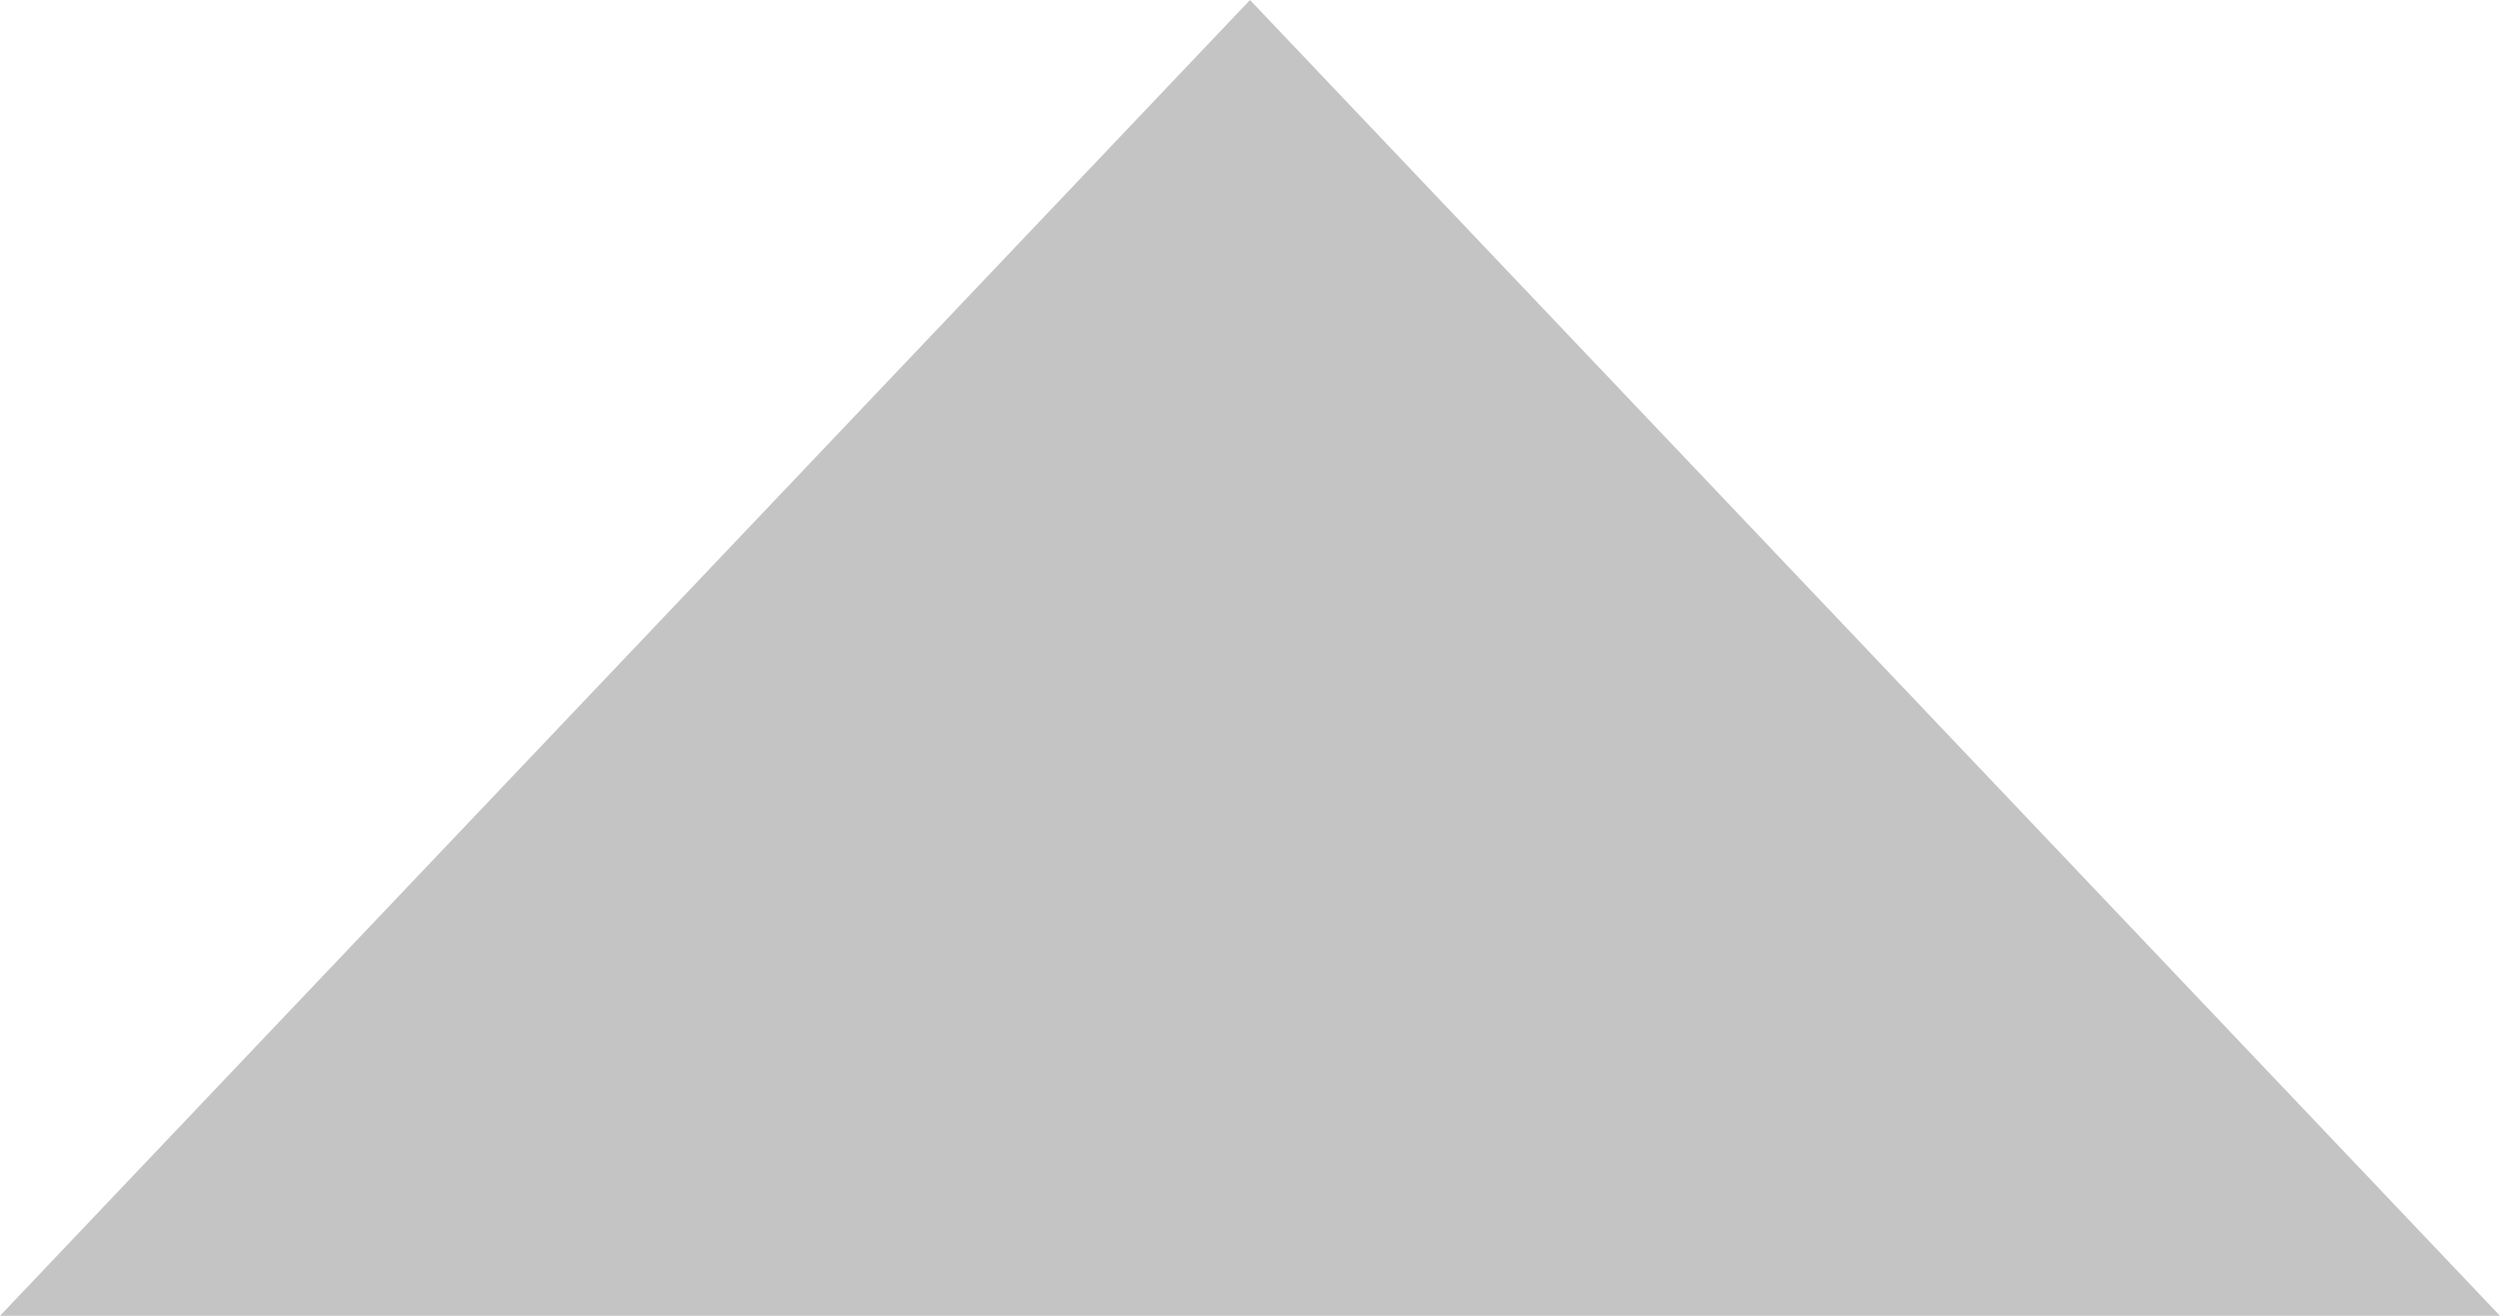
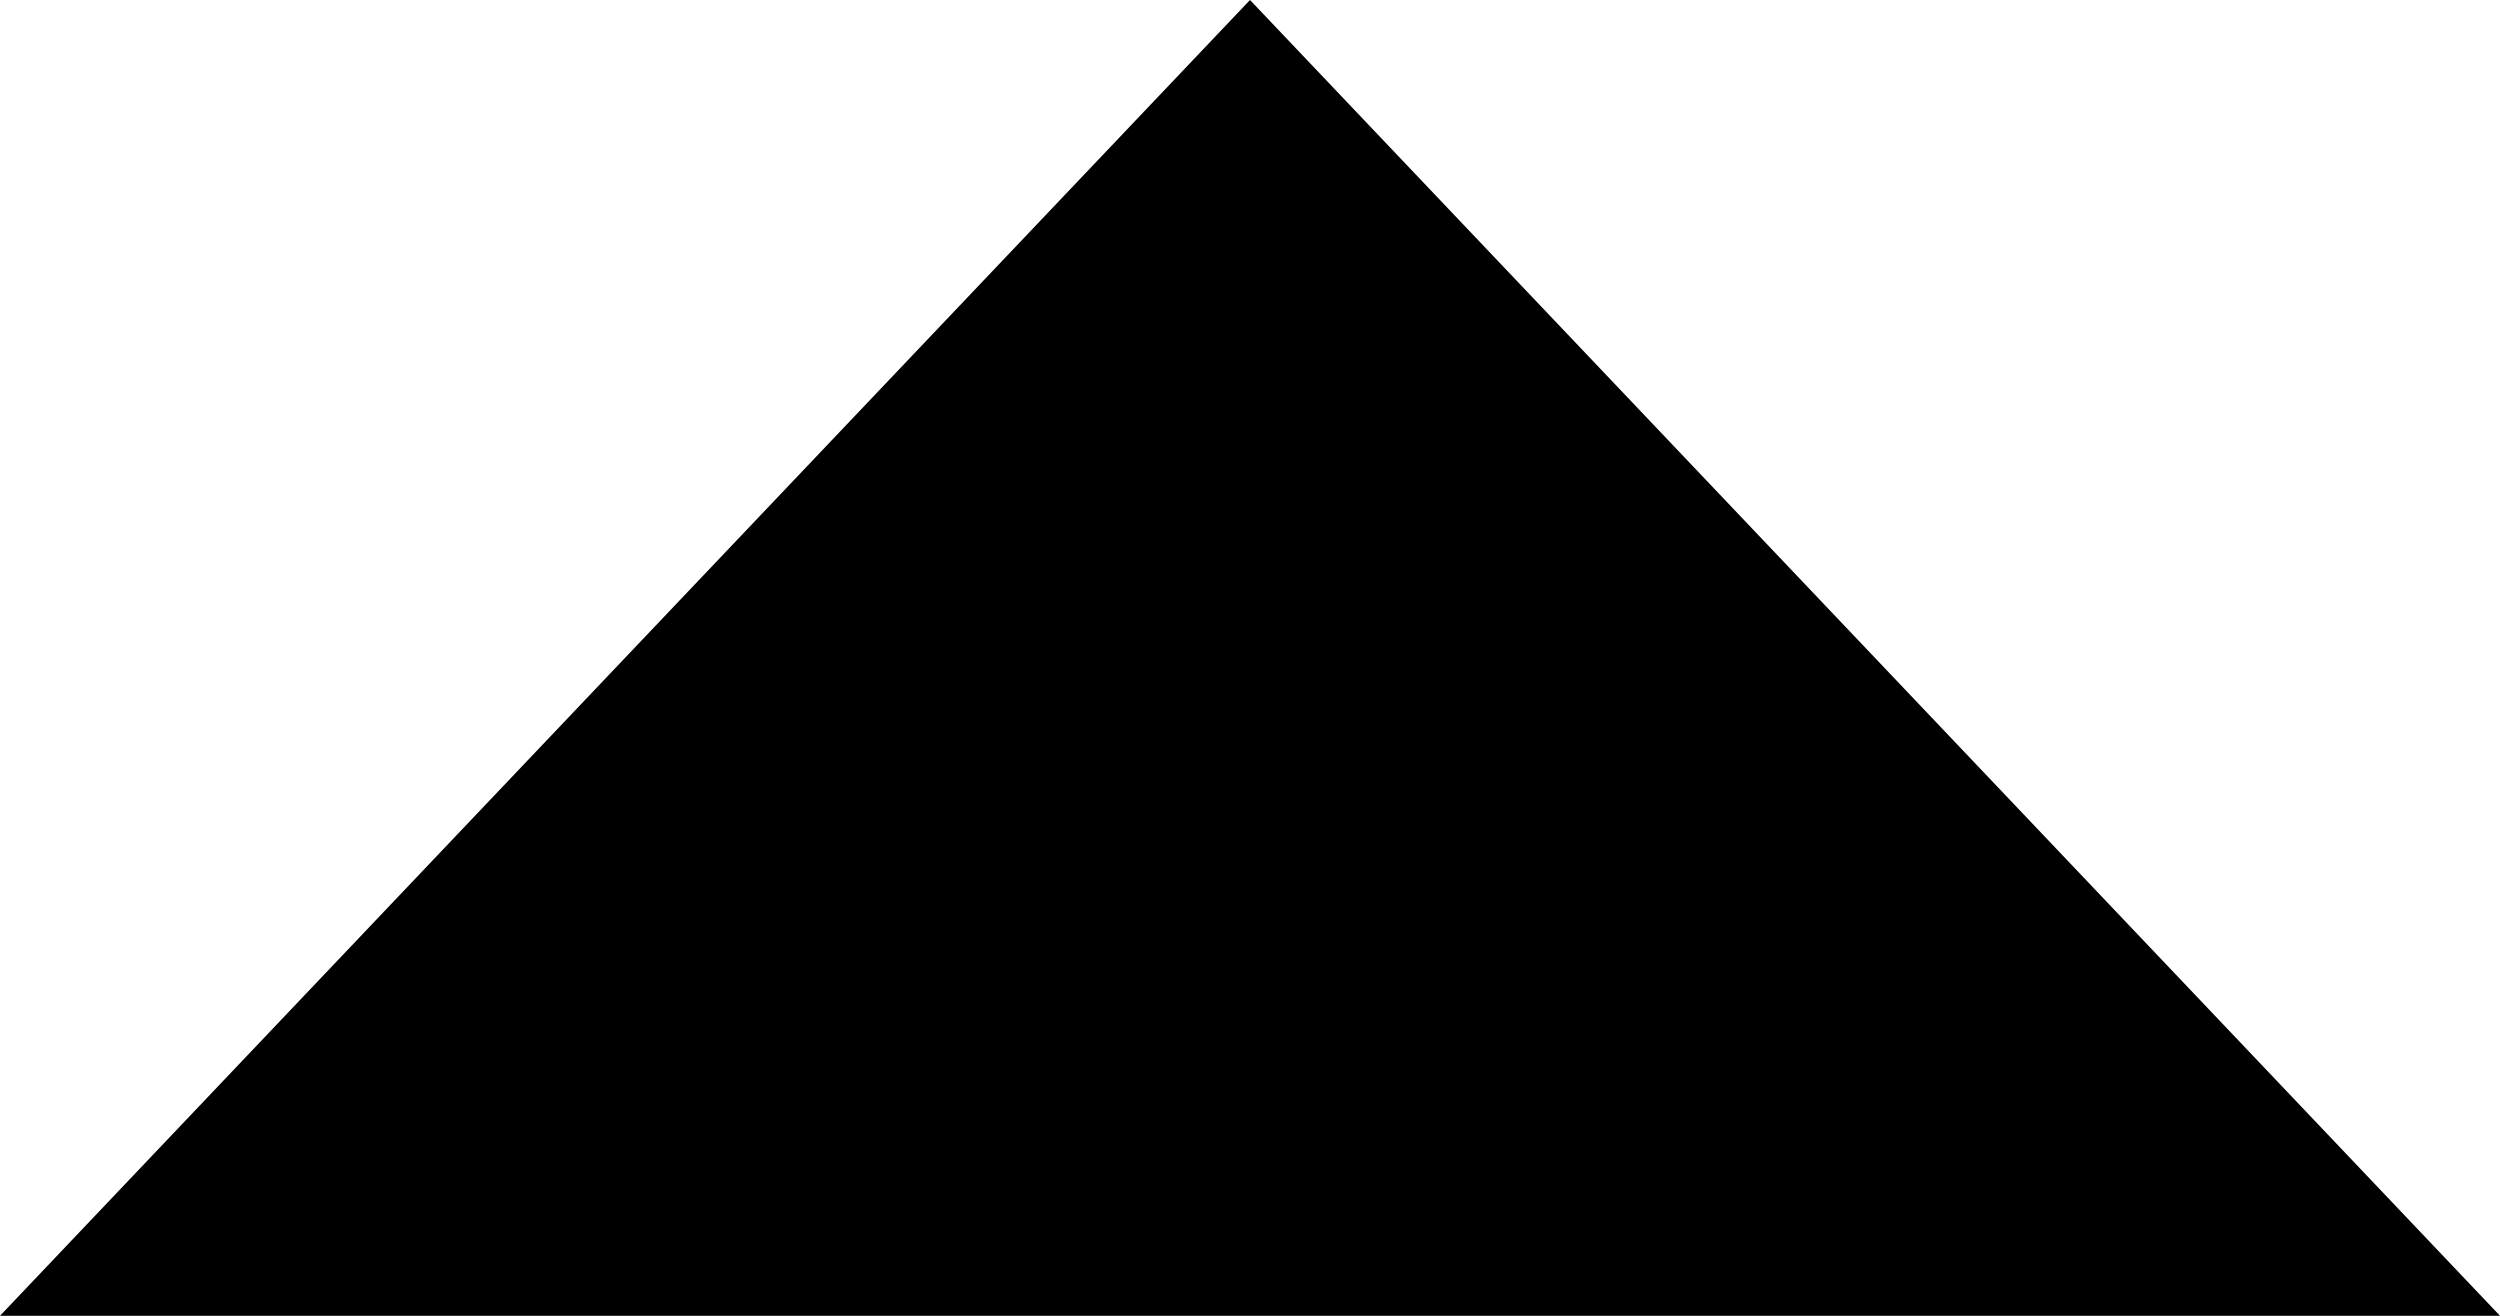
- <svg xmlns="http://www.w3.org/2000/svg" width="19" height="10" viewBox="0 0 19 10" fill="none">
-   <path d="M9.5 0L0 10H19L9.5 0Z" fill="#C4C4C4" />
+ <svg xmlns="http://www.w3.org/2000/svg" width="19" height="10" viewBox="0 0 19 10">
+   <path d="M9.5 0L0 10H19L9.5 0Z" />
</svg>
